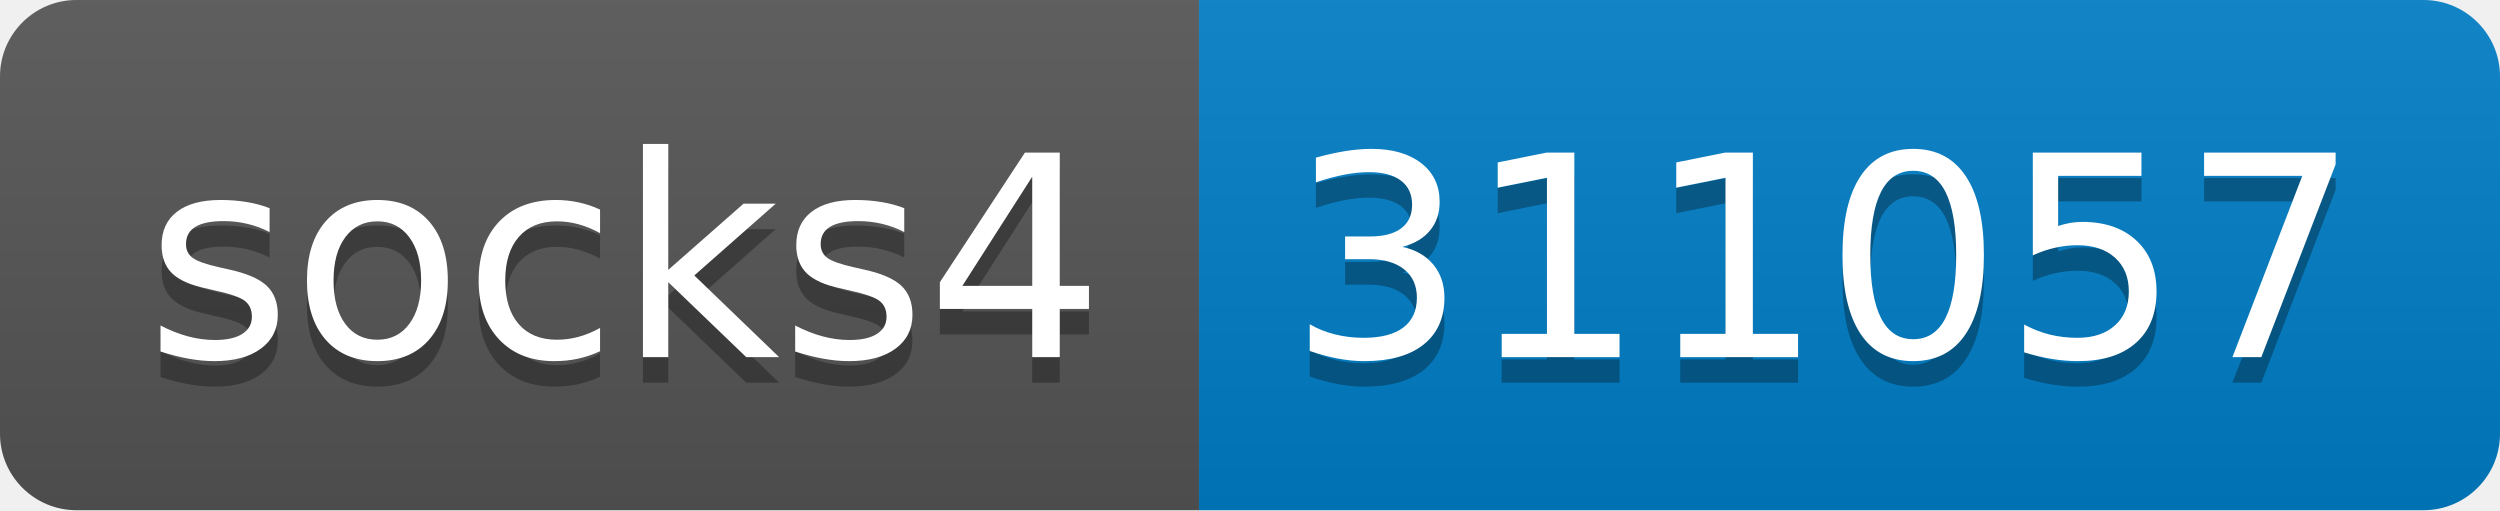
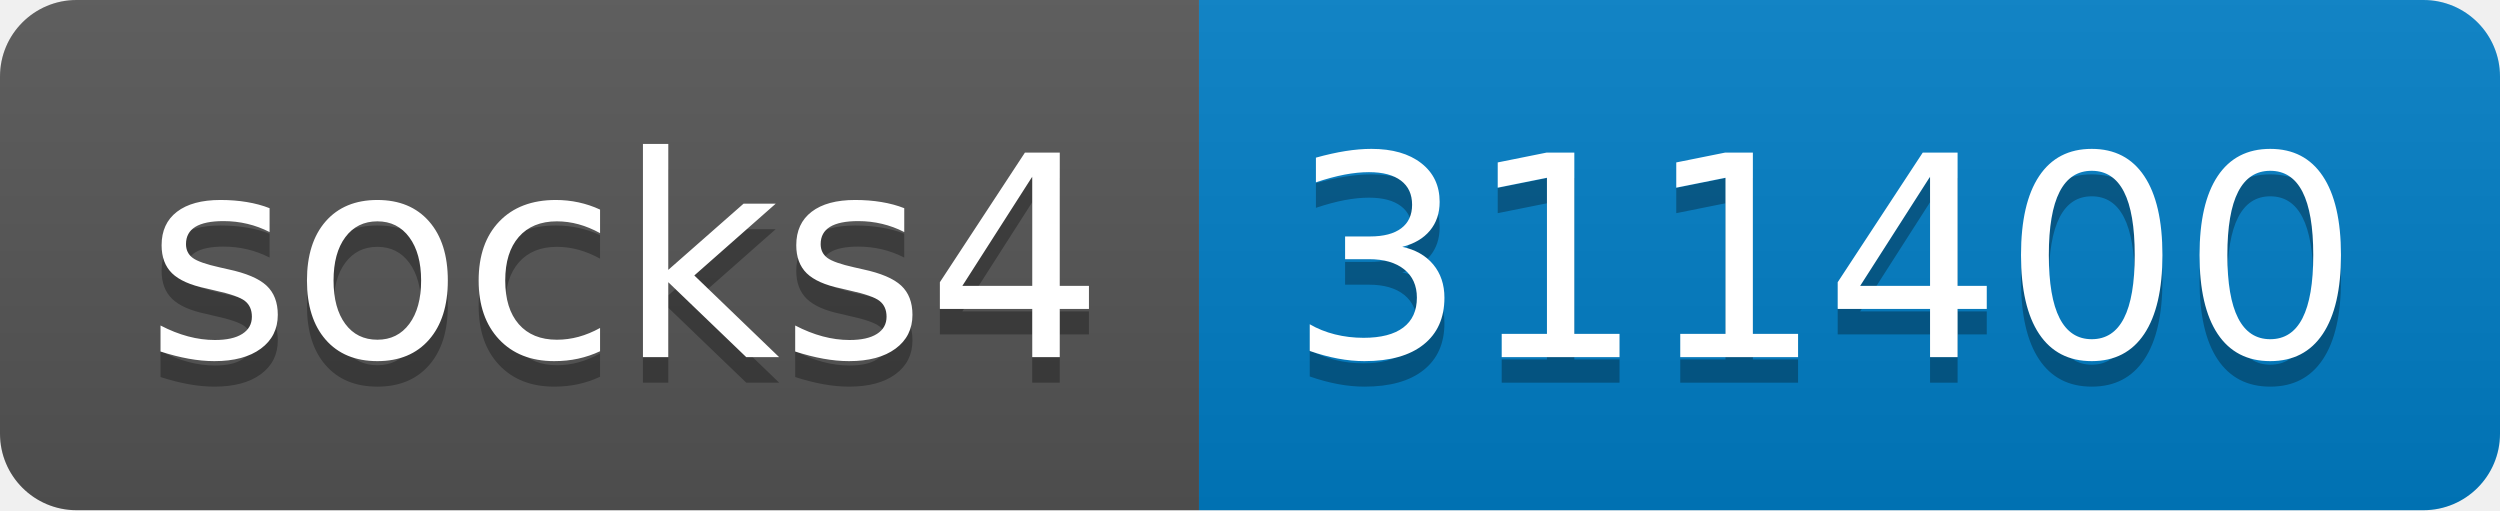
- <svg xmlns="http://www.w3.org/2000/svg" width="98" height="20" role="img" aria-label="socks4: 311057">
+ <svg xmlns="http://www.w3.org/2000/svg" width="98" height="20" role="img" aria-label="socks4: 311400">
  <linearGradient id="s" x2="0" y2="100%">
    <stop offset="0" stop-color="#bbb" stop-opacity=".1" />
    <stop offset="1" stop-opacity=".1" />
  </linearGradient>
  <clipPath id="r">
    <rect width="98" height="20" rx="3" fill="#fff" />
  </clipPath>
  <g clip-path="url(#r)">
    <rect width="47" height="20" fill="#555" />
    <rect x="47" width="51" height="20" fill="#007ec6" />
    <rect width="98" height="20" fill="url(#s)" />
  </g>
  <g fill="#fff" text-anchor="middle" font-family="Verdana,Geneva,DejaVu Sans,sans-serif" text-rendering="geometricPrecision" font-size="110">
    <text aria-hidden="true" x="245" y="150" fill="#010101" fill-opacity=".3" transform="scale(.1)" textLength="370">socks4</text>
    <text x="245" y="140" transform="scale(.1)" fill="#fff" textLength="370">socks4</text>
-     <text aria-hidden="true" x="715" y="150" fill="#010101" fill-opacity=".3" transform="scale(.1)" textLength="410">311057</text>
-     <text x="715" y="140" transform="scale(.1)" fill="#fff" textLength="410">311057</text>
+     <text aria-hidden="true" x="715" y="150" fill="#010101" fill-opacity=".3" transform="scale(.1)" textLength="410">311400</text>
+     <text x="715" y="140" transform="scale(.1)" fill="#fff" textLength="410">311400</text>
  </g>
</svg>
